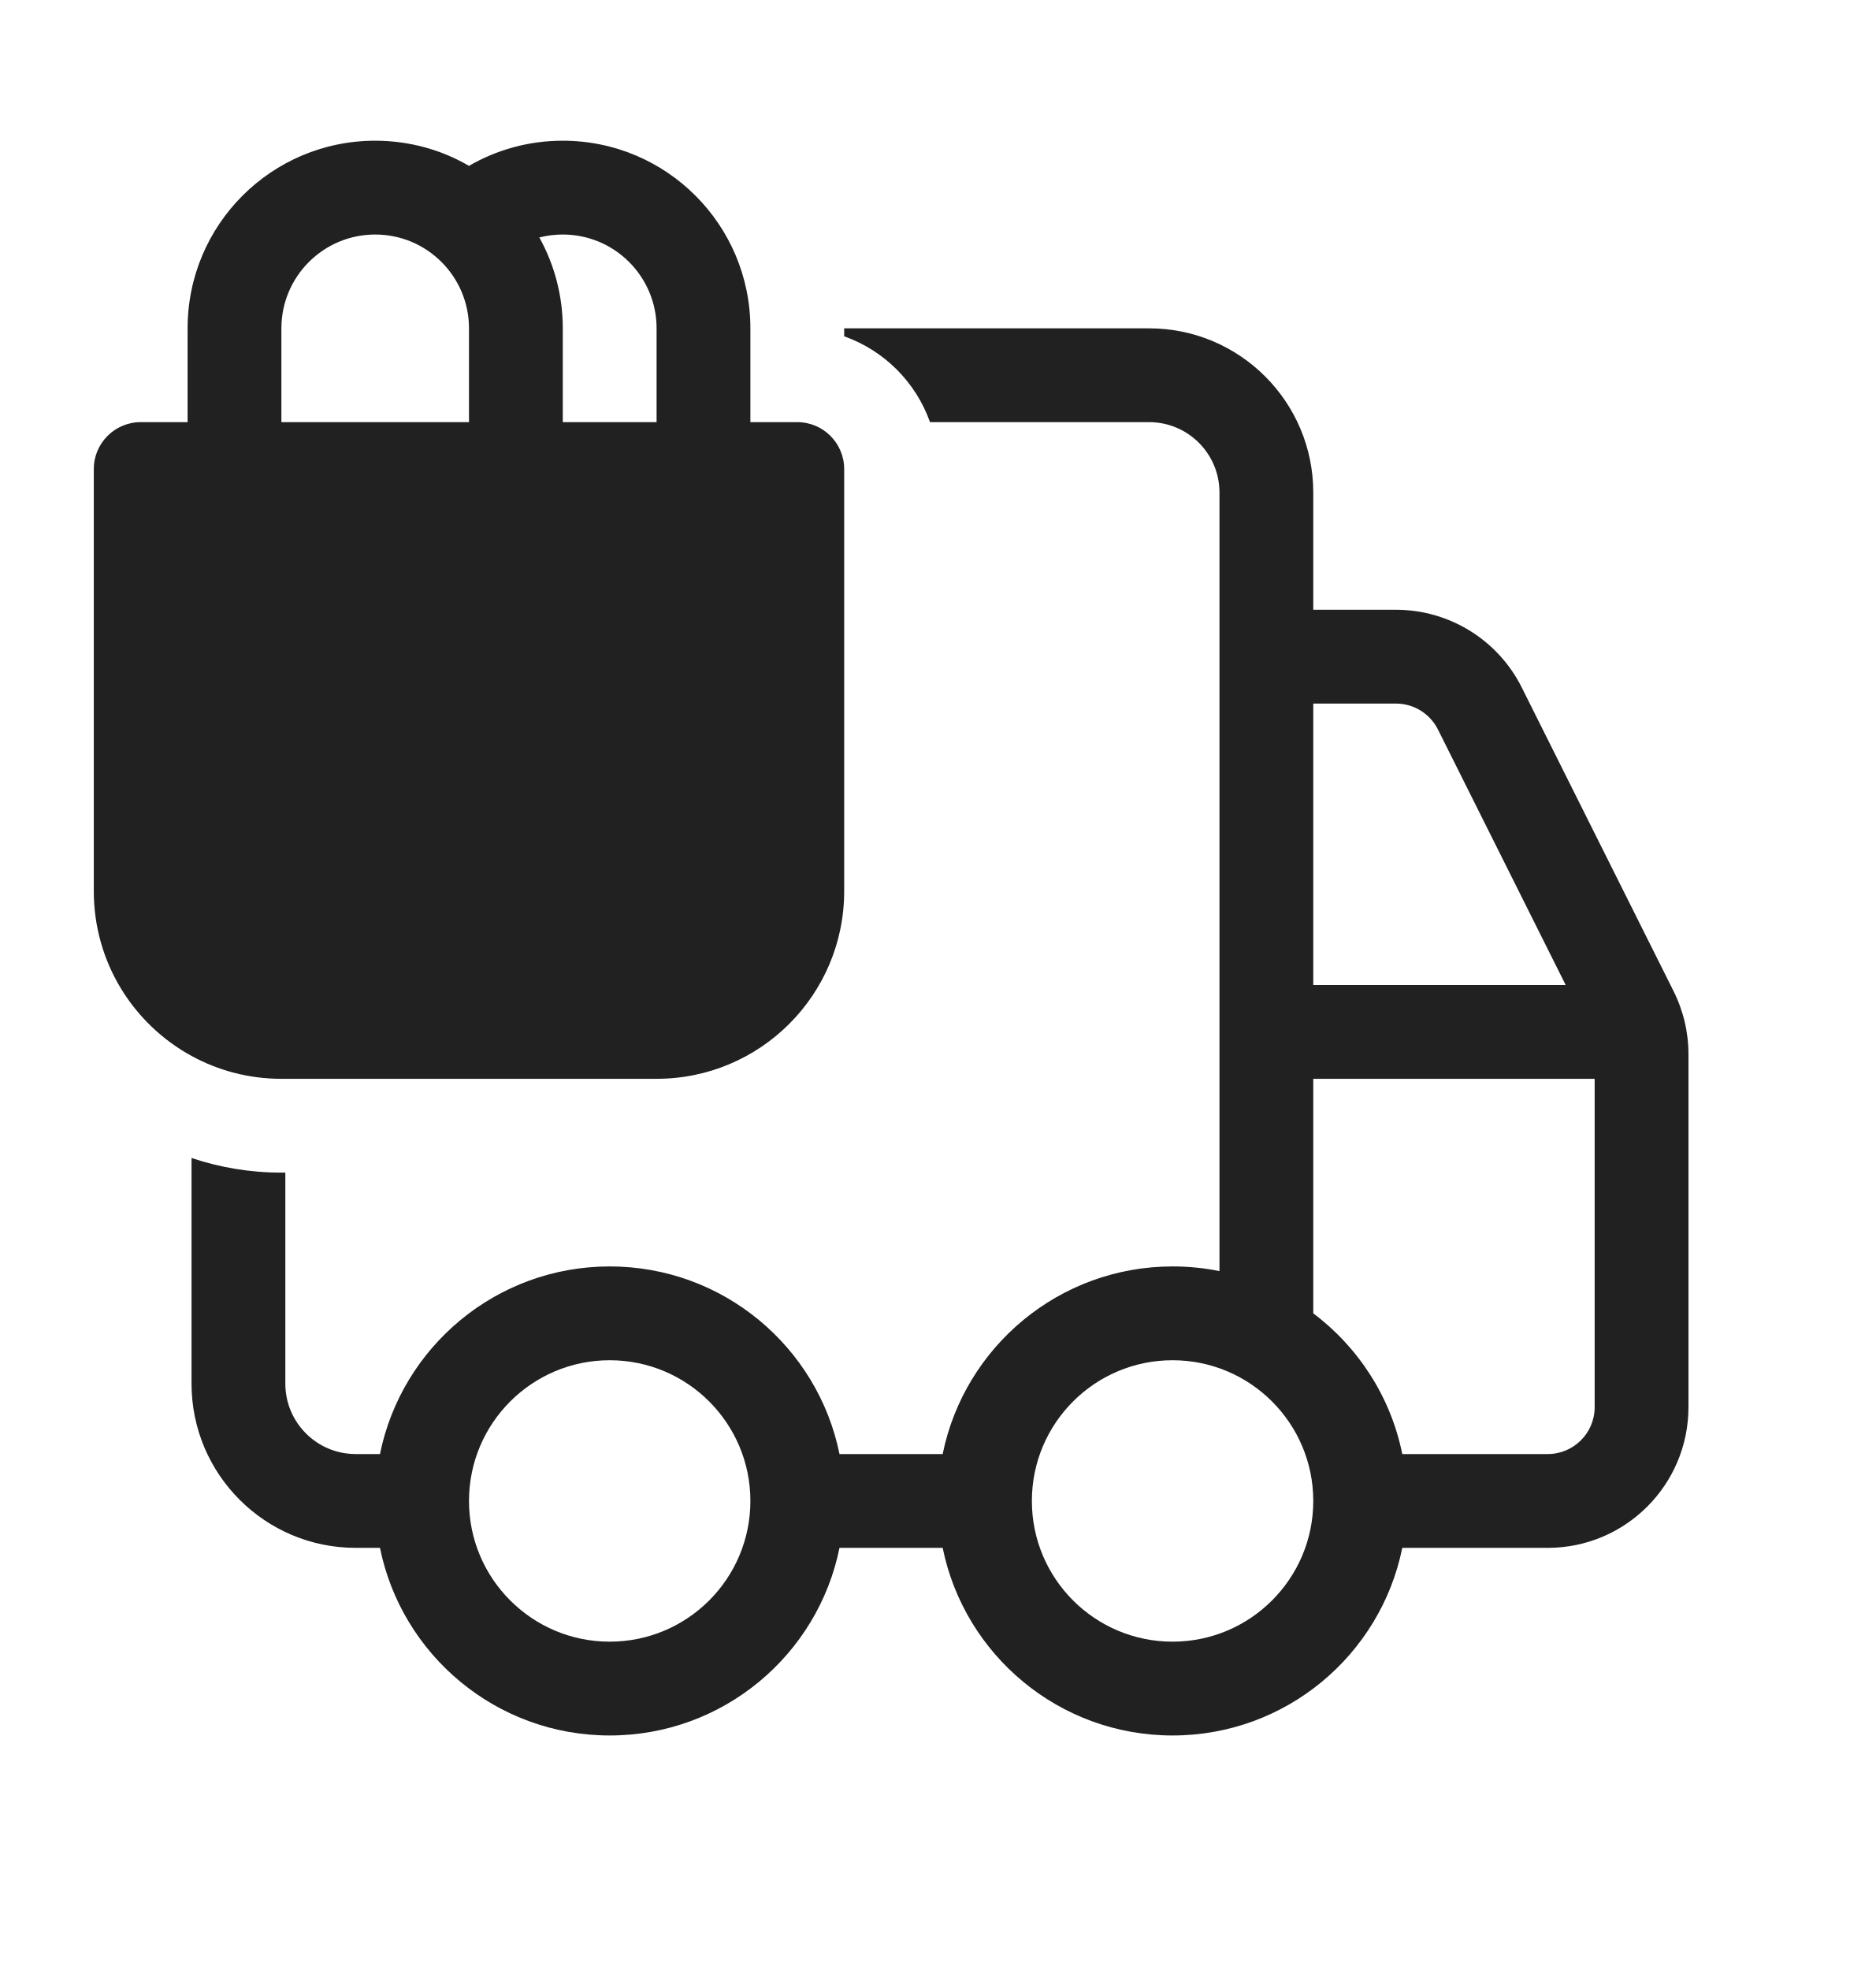
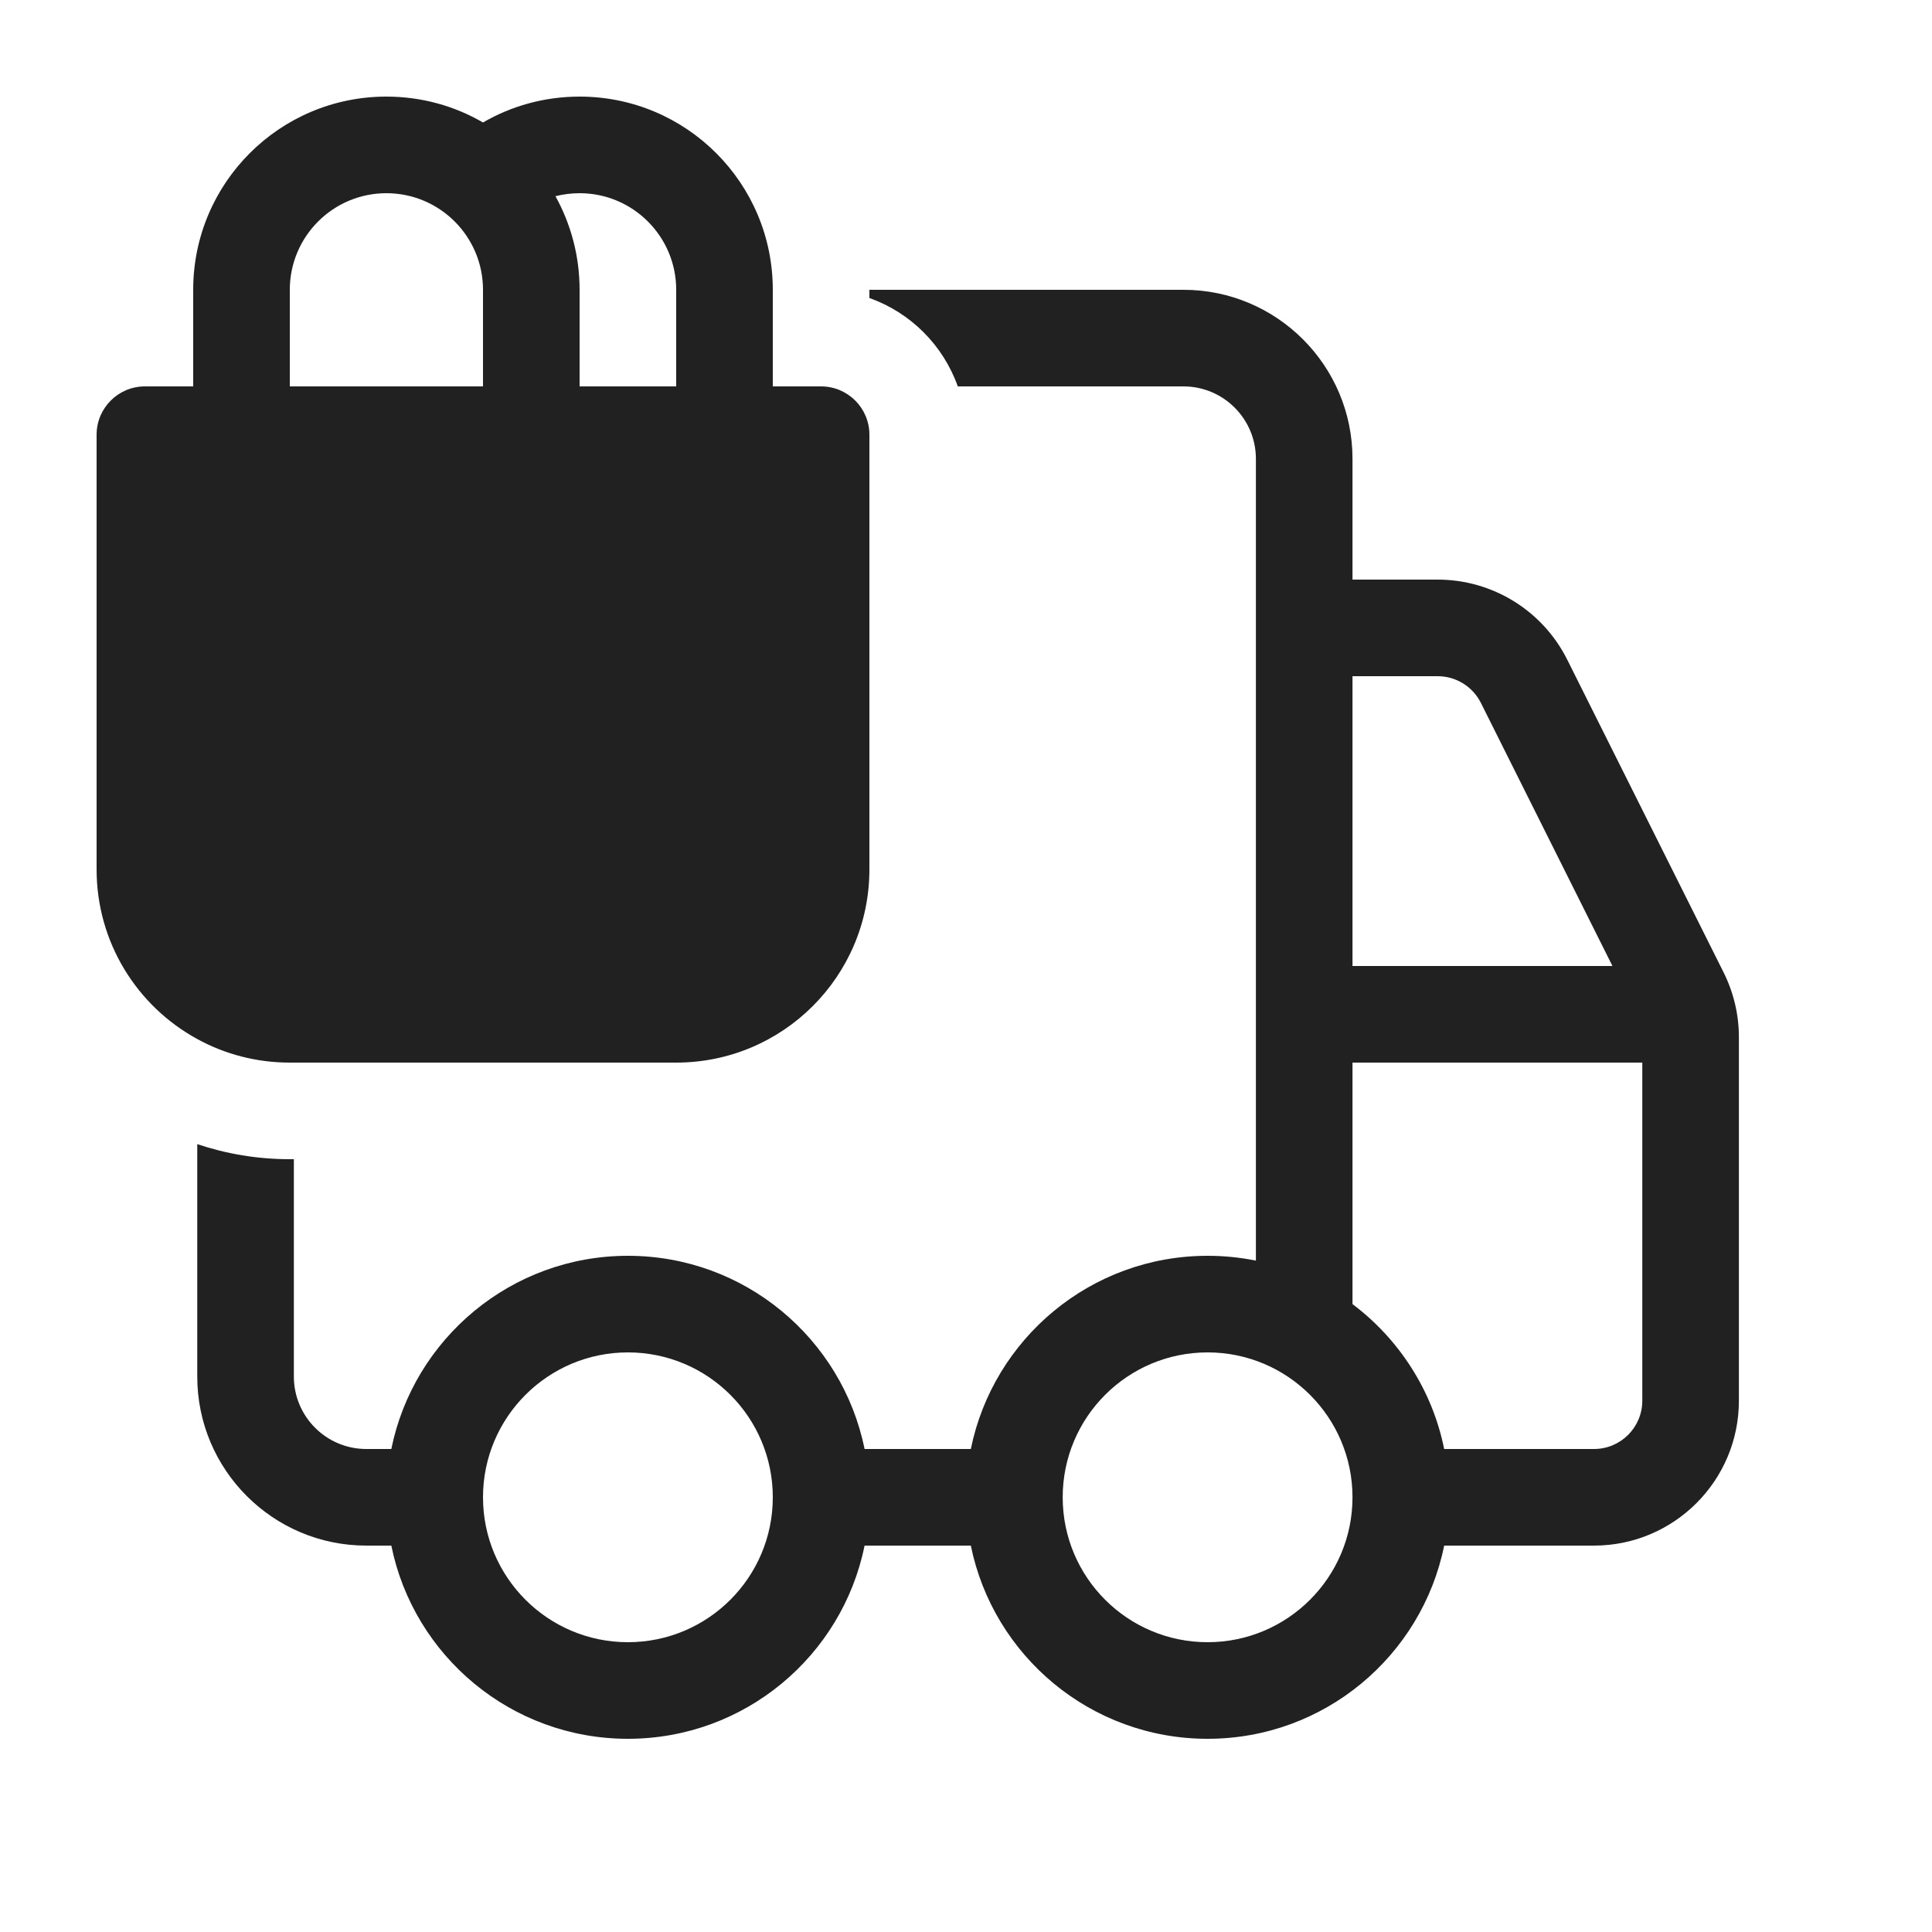
- <svg xmlns="http://www.w3.org/2000/svg" width="20" height="21" viewBox="0 0 20 21" fill="none">
-   <path d="M4 1.5C4.364 1.5 4.706 1.597 5 1.768C5.294 1.597 5.636 1.5 6 1.5C7.105 1.5 8 2.395 8 3.5V4.5H8.5C8.776 4.5 9 4.724 9 5V9.5C9 10.605 8.105 11.5 7 11.5H3C2.653 11.5 2.327 11.412 2.042 11.256C1.421 10.917 1 10.258 1 9.5V5C1 4.724 1.224 4.5 1.5 4.5H2V3.5C2 2.395 2.895 1.5 4 1.5ZM3 4.5H5V3.5C5 2.948 4.552 2.5 4 2.5C3.448 2.5 3 2.948 3 3.5V4.5ZM6 3.5V4.5H7V3.5C7 2.948 6.552 2.5 6 2.5C5.914 2.5 5.83 2.511 5.75 2.531C5.909 2.818 6 3.149 6 3.5ZM9 3.585V3.5H12.251C13.217 3.5 14.001 4.284 14.001 5.25V6.5L14.882 6.5C15.451 6.5 15.97 6.821 16.224 7.329L17.842 10.565C17.946 10.773 18.001 11.003 18.001 11.236V15C18.001 15.828 17.329 16.5 16.501 16.5H14.95C14.719 17.641 13.71 18.5 12.501 18.5C11.291 18.5 10.282 17.641 10.05 16.5H8.95C8.719 17.641 7.71 18.5 6.5 18.5C5.291 18.5 4.282 17.641 4.051 16.5H3.792C2.826 16.5 2.042 15.716 2.042 14.75V12.344C2.343 12.445 2.665 12.5 3 12.5H3.042V14.75C3.042 15.164 3.378 15.5 3.792 15.5H4.051C4.282 14.359 5.291 13.5 6.5 13.5C7.71 13.5 8.719 14.359 8.95 15.5H10.05C10.282 14.359 11.291 13.5 12.501 13.5C12.672 13.5 12.839 13.517 13.001 13.55V5.25C13.001 4.836 12.665 4.5 12.251 4.5H9.915C9.764 4.074 9.426 3.736 9 3.585ZM14.001 14C14.48 14.36 14.827 14.89 14.95 15.5H16.501C16.777 15.5 17.001 15.276 17.001 15V11.5H14.001V14ZM14.001 10.5H16.692L15.33 7.776C15.245 7.607 15.072 7.5 14.883 7.5L14.001 7.5V10.5ZM6.5 14.5C5.672 14.5 5 15.172 5 16C5 16.828 5.672 17.5 6.5 17.5C7.329 17.5 8 16.828 8 16C8 15.172 7.329 14.5 6.5 14.5ZM11.001 16C11.001 16.828 11.672 17.5 12.501 17.5C13.329 17.5 14.001 16.828 14.001 16C14.001 15.172 13.329 14.5 12.501 14.5C11.672 14.5 11.001 15.172 11.001 16Z" fill="#212121" />
+ <svg xmlns="http://www.w3.org/2000/svg" width="20" height="20" viewBox="0 0 20 20" fill="none">
+   <path d="M4 1C4.364 1 4.706 1.097 5 1.268C5.294 1.097 5.636 1 6 1C7.105 1 8 1.895 8 3V4H8.5C8.776 4 9 4.224 9 4.5V9C9 10.105 8.105 11 7 11H3C2.653 11 2.327 10.912 2.042 10.756C1.421 10.417 1 9.758 1 9V4.5C1 4.224 1.224 4 1.5 4H2V3C2 1.895 2.895 1 4 1ZM3 4H5V3C5 2.448 4.552 2 4 2C3.448 2 3 2.448 3 3V4ZM6 3V4H7V3C7 2.448 6.552 2 6 2C5.914 2 5.83 2.011 5.75 2.031C5.909 2.318 6 2.649 6 3ZM9 3.085V3H12.251C13.217 3 14.001 3.784 14.001 4.75V6L14.882 6C15.451 6 15.97 6.321 16.224 6.829L17.842 10.065C17.946 10.273 18.001 10.503 18.001 10.736V14.5C18.001 15.328 17.329 16 16.501 16H14.95C14.719 17.141 13.71 18 12.501 18C11.291 18 10.282 17.141 10.05 16H8.95C8.719 17.141 7.71 18 6.5 18C5.291 18 4.282 17.141 4.051 16H3.792C2.826 16 2.042 15.216 2.042 14.25V11.844C2.343 11.945 2.665 12 3 12H3.042V14.25C3.042 14.664 3.378 15 3.792 15H4.051C4.282 13.859 5.291 13 6.5 13C7.71 13 8.719 13.859 8.95 15H10.05C10.282 13.859 11.291 13 12.501 13C12.672 13 12.839 13.017 13.001 13.05V4.75C13.001 4.336 12.665 4 12.251 4H9.915C9.764 3.574 9.426 3.236 9 3.085ZM14.001 13.5C14.48 13.86 14.827 14.39 14.95 15H16.501C16.777 15 17.001 14.776 17.001 14.5V11H14.001V13.5ZM14.001 10H16.692L15.33 7.276C15.245 7.107 15.072 7 14.883 7L14.001 7V10ZM6.5 14C5.672 14 5 14.672 5 15.5C5 16.328 5.672 17 6.5 17C7.329 17 8 16.328 8 15.5C8 14.672 7.329 14 6.5 14ZM11.001 15.5C11.001 16.328 11.672 17 12.501 17C13.329 17 14.001 16.328 14.001 15.5C14.001 14.672 13.329 14 12.501 14C11.672 14 11.001 14.672 11.001 15.5Z" fill="#212121" />
</svg>
